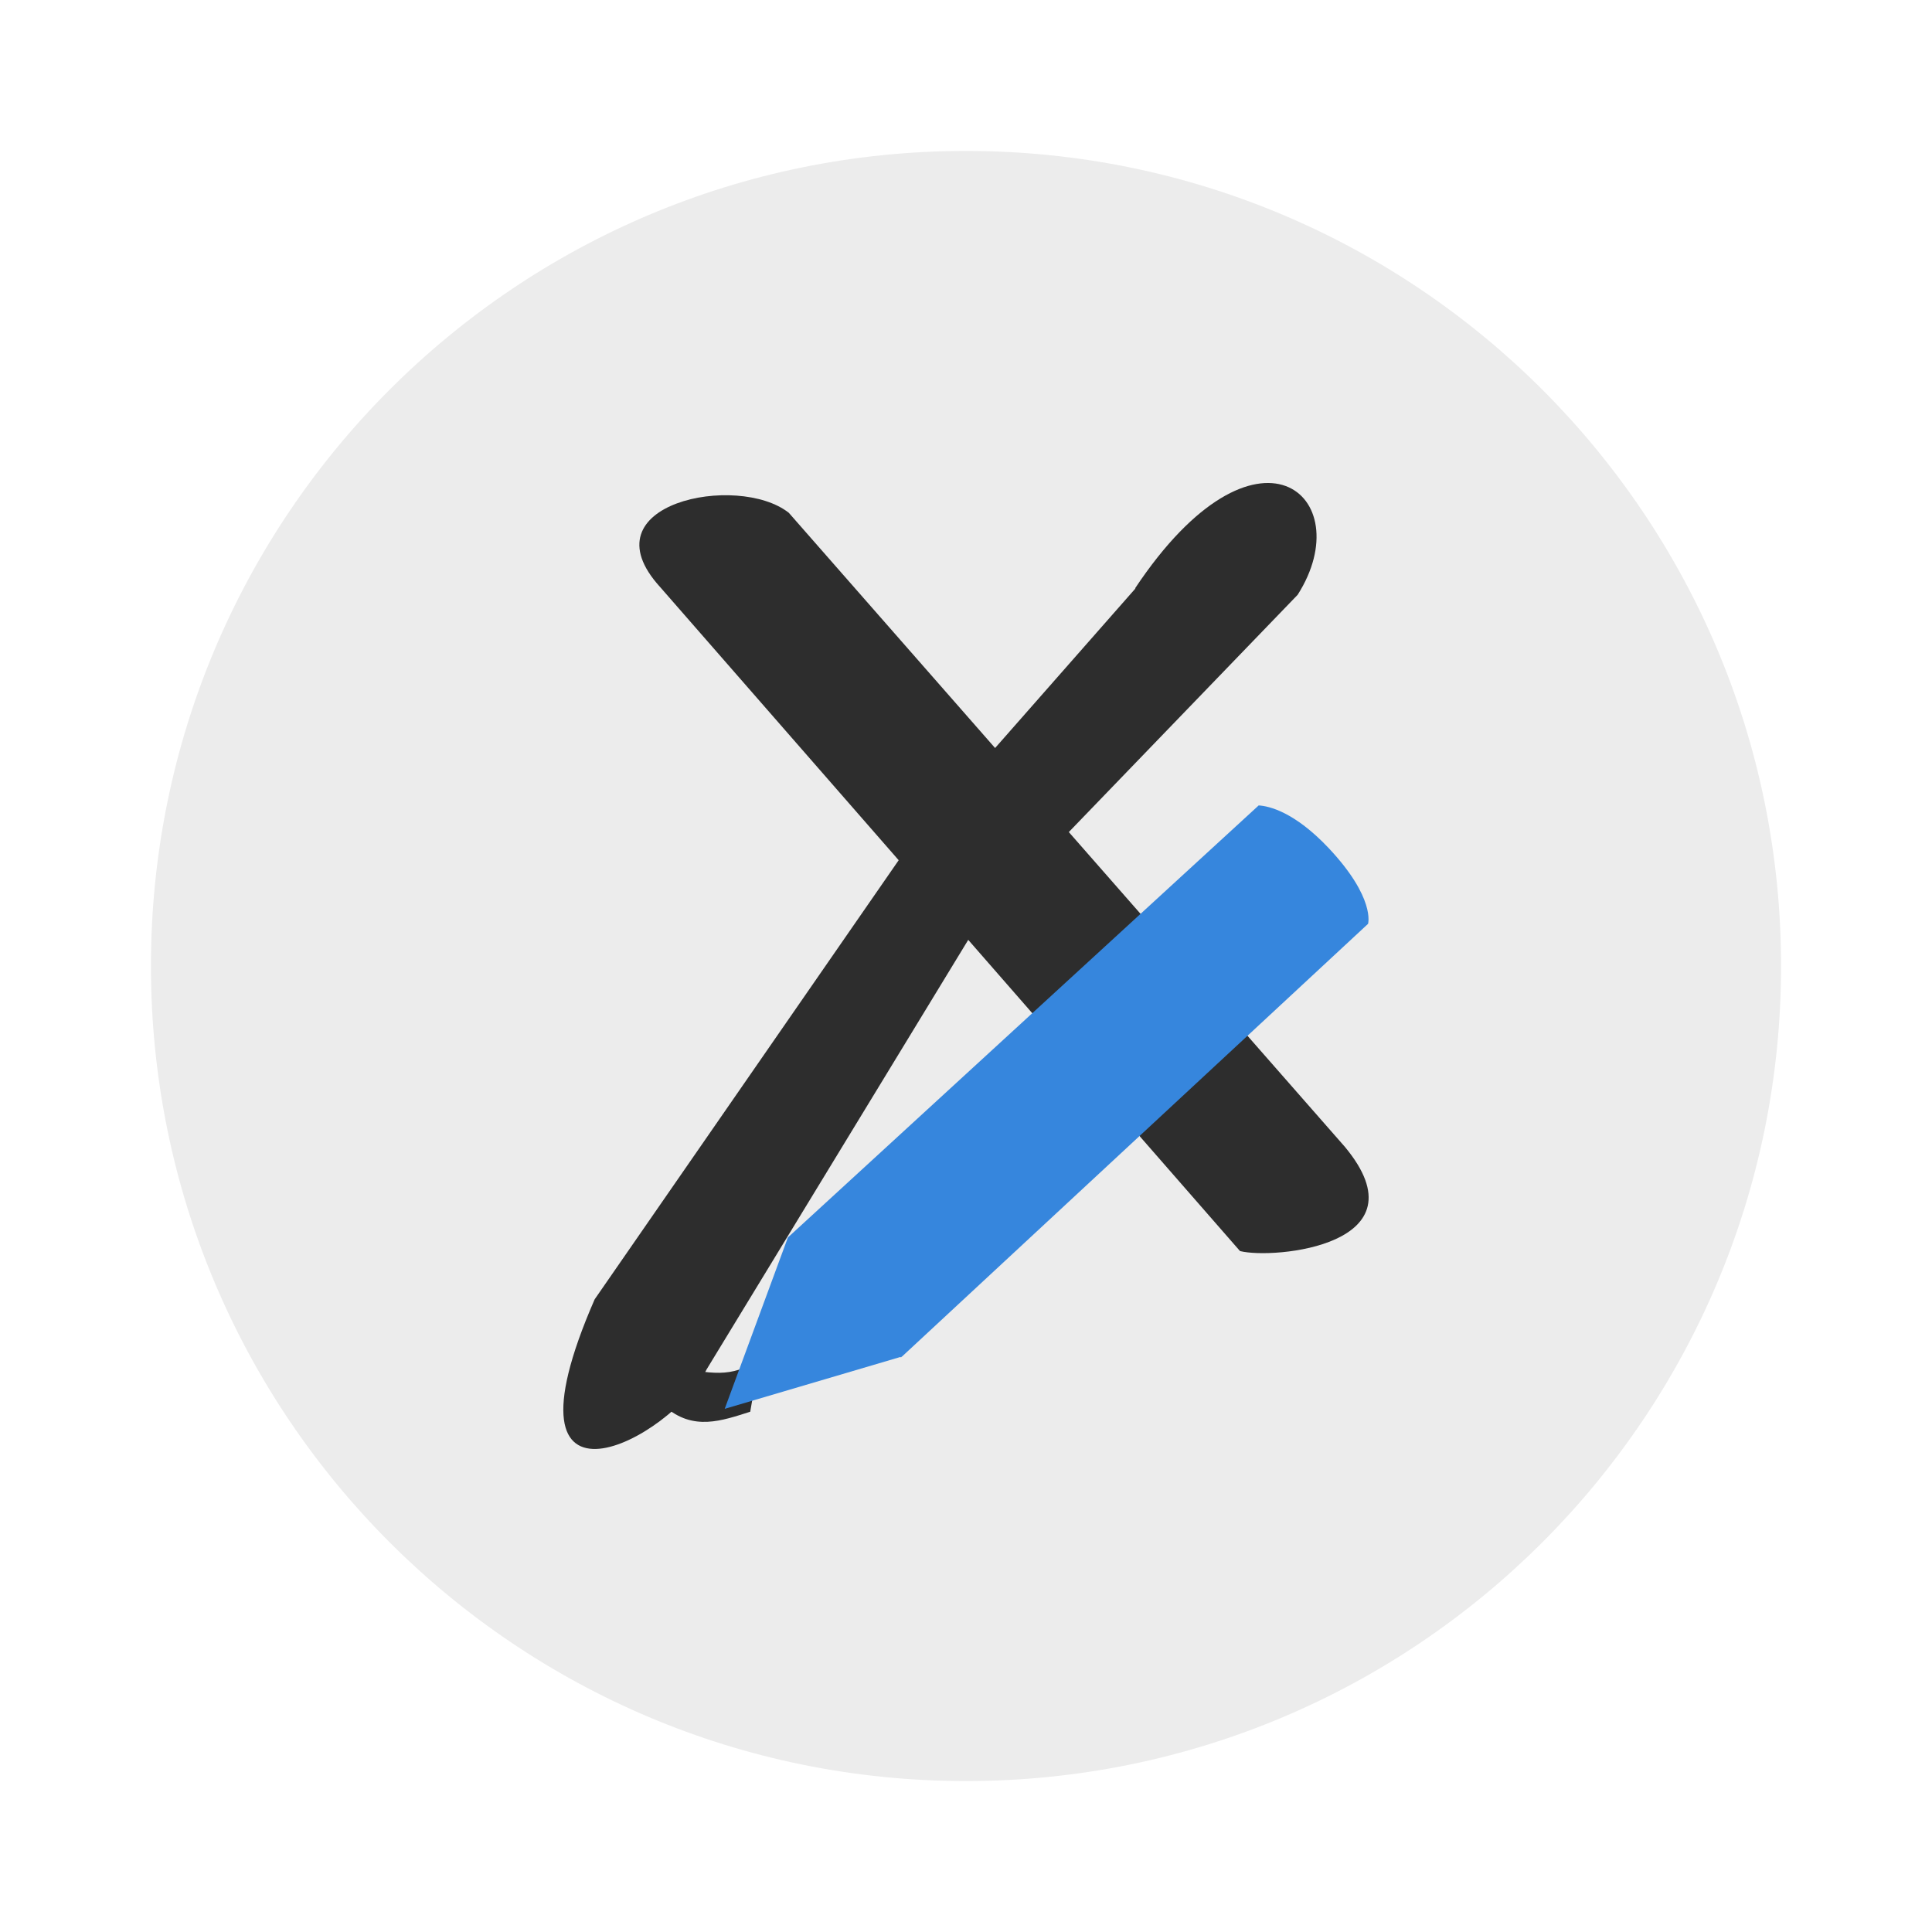
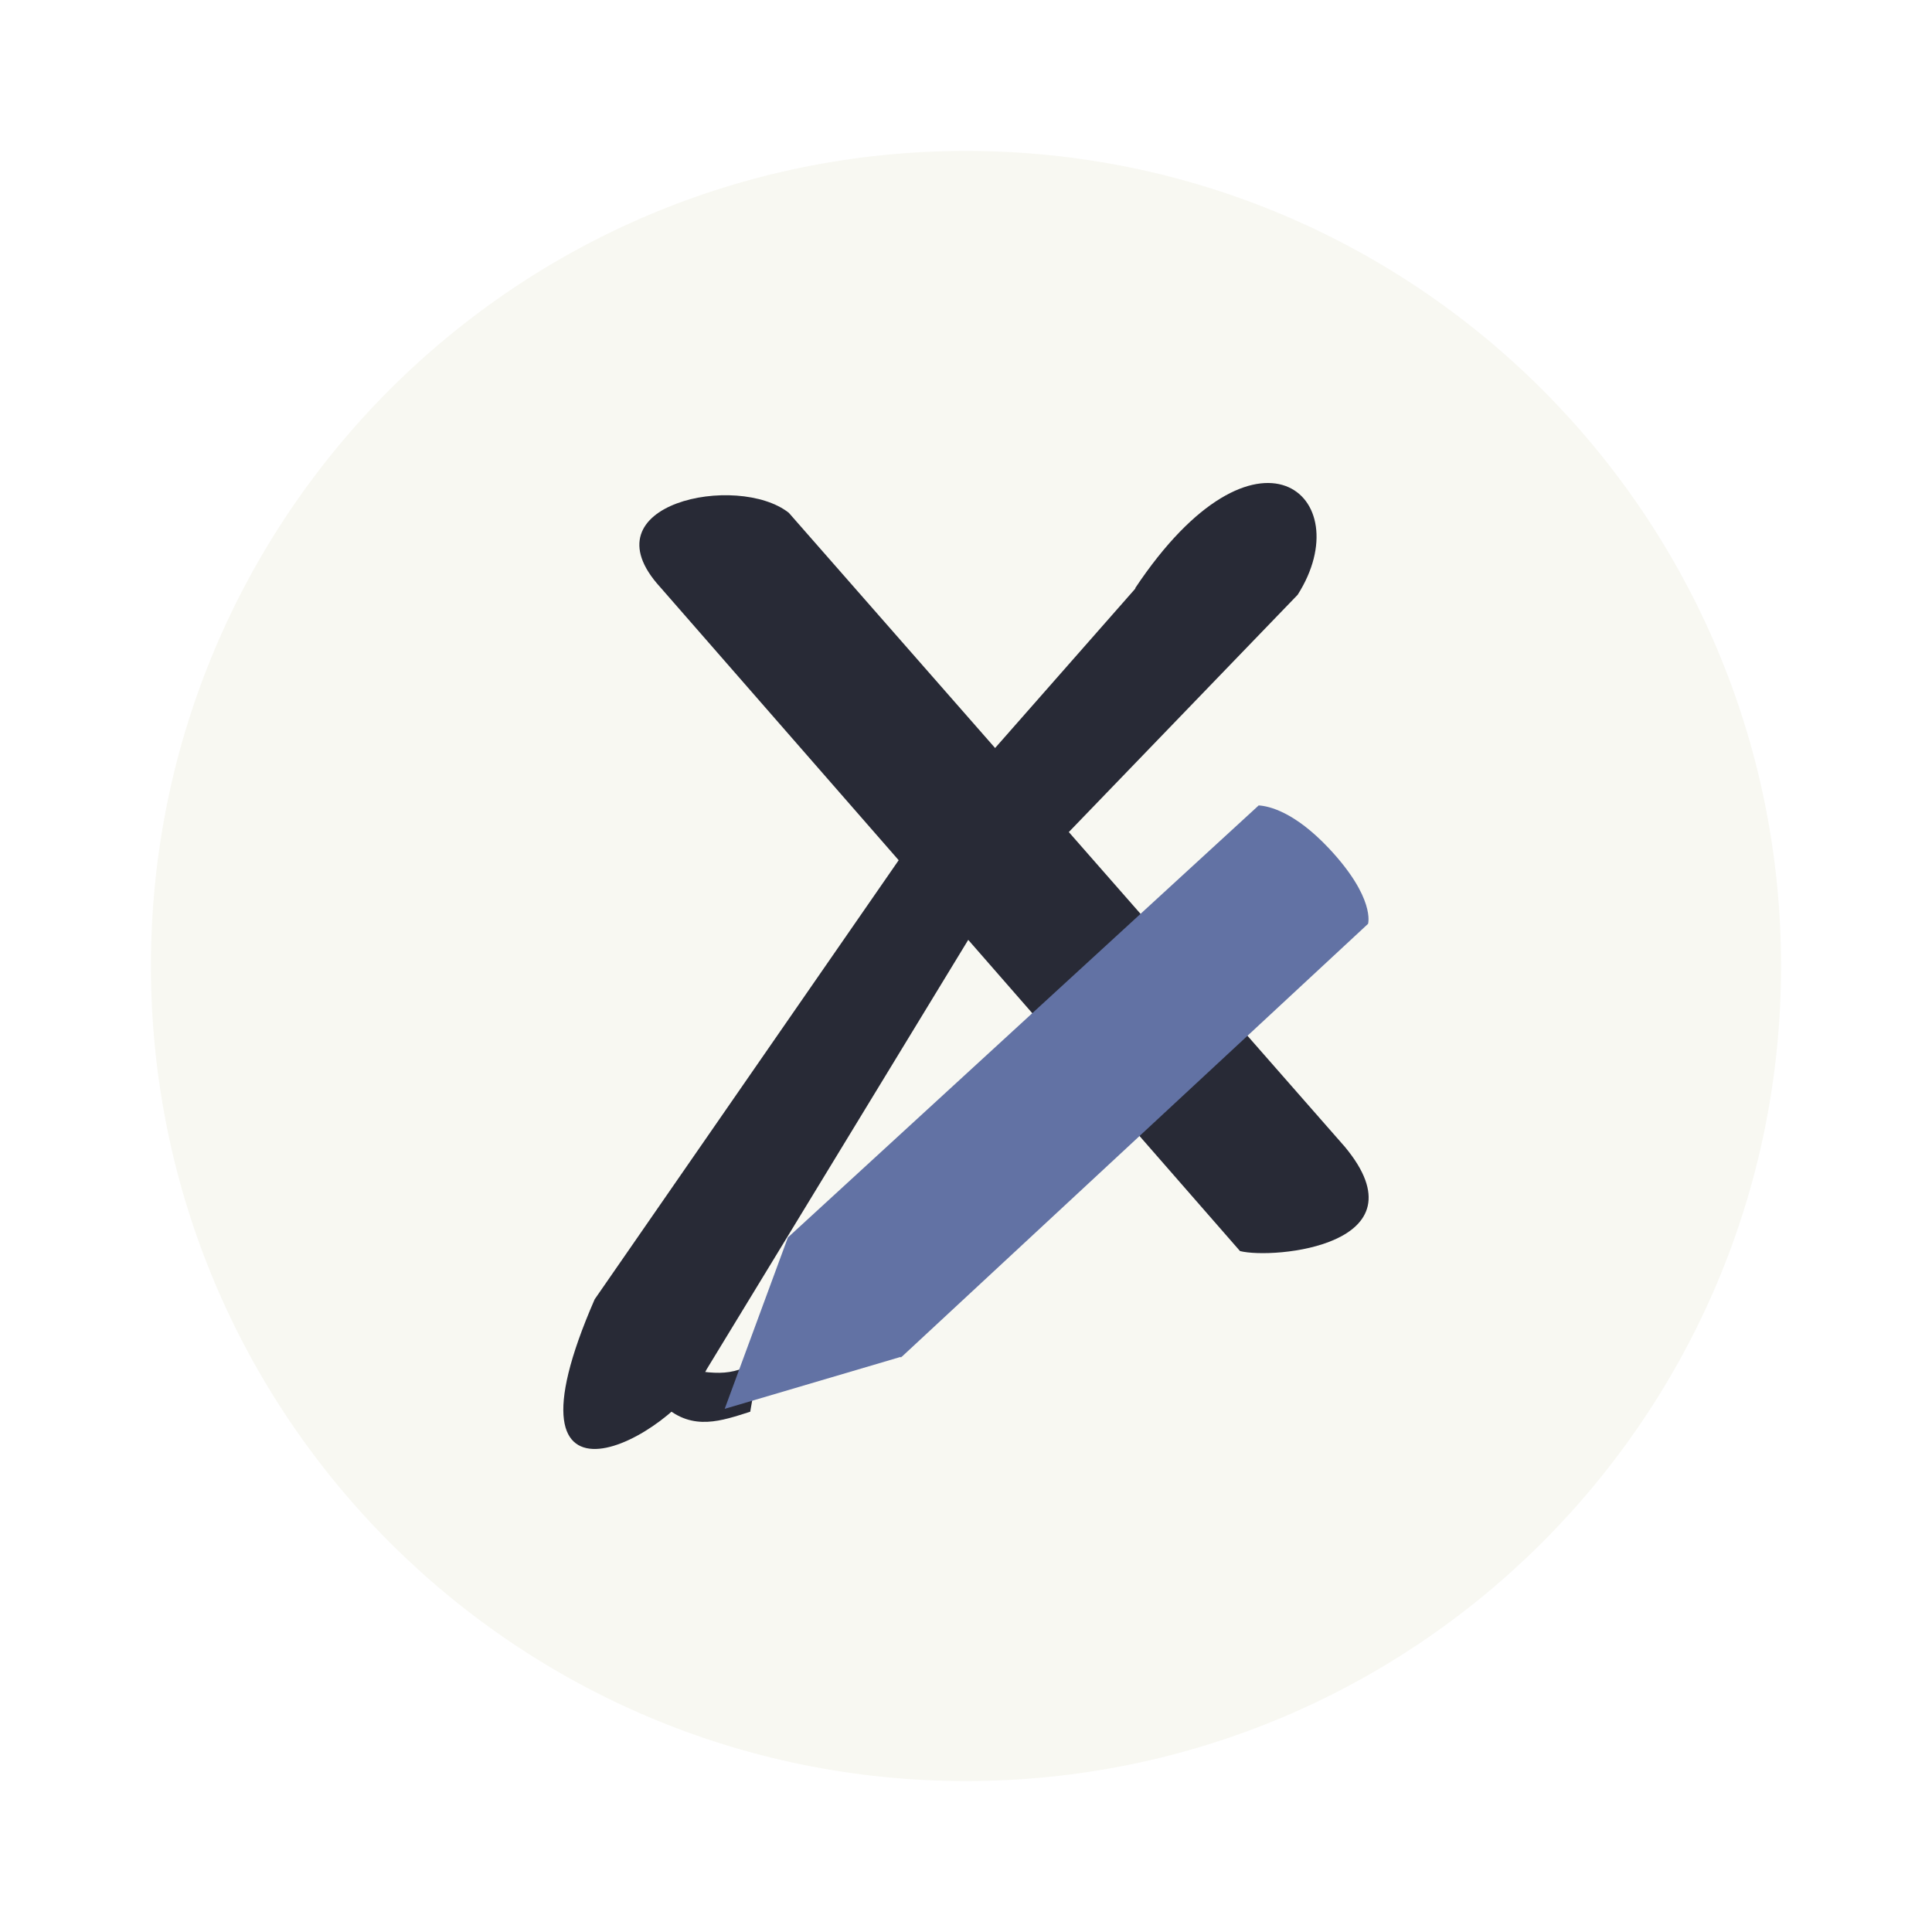
- <svg xmlns="http://www.w3.org/2000/svg" width="64" height="64" version="1.1" viewBox="0 0 64 64">
-   <path d="m32 5c14.912 0 27 12.088 27 27s-12.088 27-27 27-27-12.088-27-27 12.088-27 27-27z" fill="#ececec" stroke-width="1" />
-   <g transform="matrix(1.3333 0 0 1.3333 .0034045 .0014748)">
-     <path d="m19.598 12.742 13.813 15.75c2.035 2.449-1.773 2.801-2.605 2.59l-14.406-16.496c-1.895-2.078 1.93-2.852 3.199-1.844" fill="#2d2d2d" />
-     <path d="m28.21 14.617-5.676 6.453-7.762 11.211c-2.559 5.863 1.937 3.457 2.781 1.742l6.645-10.91 8.04-8.336c1.559-2.449-1.012-4.707-4.04-0.16" fill="#2d2d2d" />
-     <path d="m16.555 33.922c1.168 0.223 1.582 0.313 2.305-0.133-0.074 0.43-0.148 0.855-0.223 1.285-0.707 0.223-1.418 0.488-2.125-0.133" fill="#2d2d2d" />
-     <path d="m31.27 20.01-11.697 10.734-1.57 4.258 4.367-1.289 0.012 0.012 0.023-0.023h4e-3l11.578-10.75s0.192-0.637-0.979-1.883c-0.85-0.899-1.478-1.043-1.738-1.059z" fill="#3686dd" />
+ <svg xmlns="http://www.w3.org/2000/svg" width="64" height="64" version="1.1" viewBox="0 0 64 64" id="svg14">
+   <defs id="defs18" />
+   <path d="m32 5c14.912 0 27 12.088 27 27s-12.088 27-27 27-27-12.088-27-27 12.088-27 27-27z" fill="#ececec" stroke-width="1" id="path2" style="fill:#f8f8f2" />
+   <g transform="matrix(1.3333 0 0 1.3333 .0034045 .0014748)" id="g12">
+     <path d="m19.598 12.742 13.813 15.75c2.035 2.449-1.773 2.801-2.605 2.59l-14.406-16.496c-1.895-2.078 1.93-2.852 3.199-1.844" fill="#2d2d2d" id="path4" style="fill:#282a36" />
+     <path d="m28.21 14.617-5.676 6.453-7.762 11.211c-2.559 5.863 1.937 3.457 2.781 1.742l6.645-10.91 8.04-8.336c1.559-2.449-1.012-4.707-4.04-0.16" fill="#2d2d2d" id="path6" style="fill:#282a36" />
+     <path d="m16.555 33.922c1.168 0.223 1.582 0.313 2.305-0.133-0.074 0.43-0.148 0.855-0.223 1.285-0.707 0.223-1.418 0.488-2.125-0.133" fill="#2d2d2d" id="path8" style="fill:#282a36" />
+     <path d="m31.27 20.01-11.697 10.734-1.57 4.258 4.367-1.289 0.012 0.012 0.023-0.023h4e-3l11.578-10.75s0.192-0.637-0.979-1.883c-0.85-0.899-1.478-1.043-1.738-1.059z" fill="#3686dd" id="path10" style="fill:#6272a4" />
  </g>
</svg>
